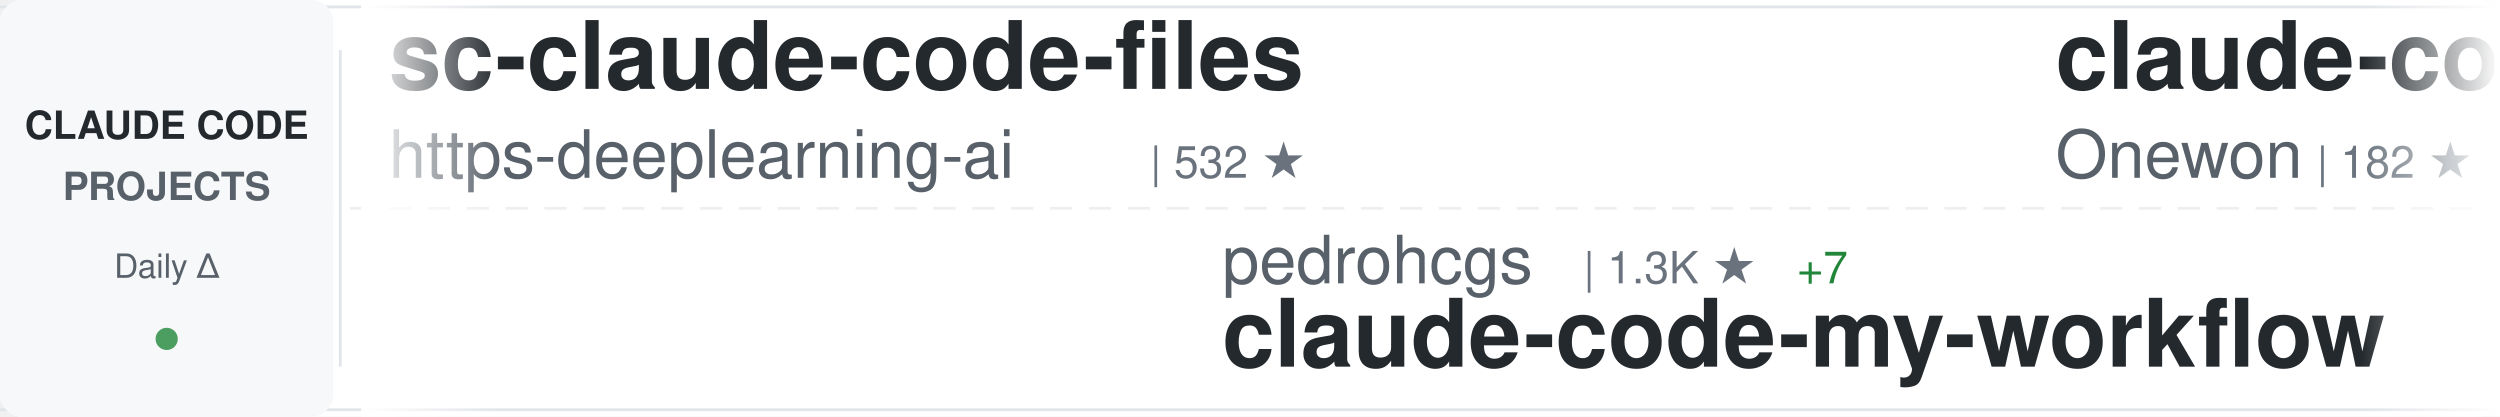
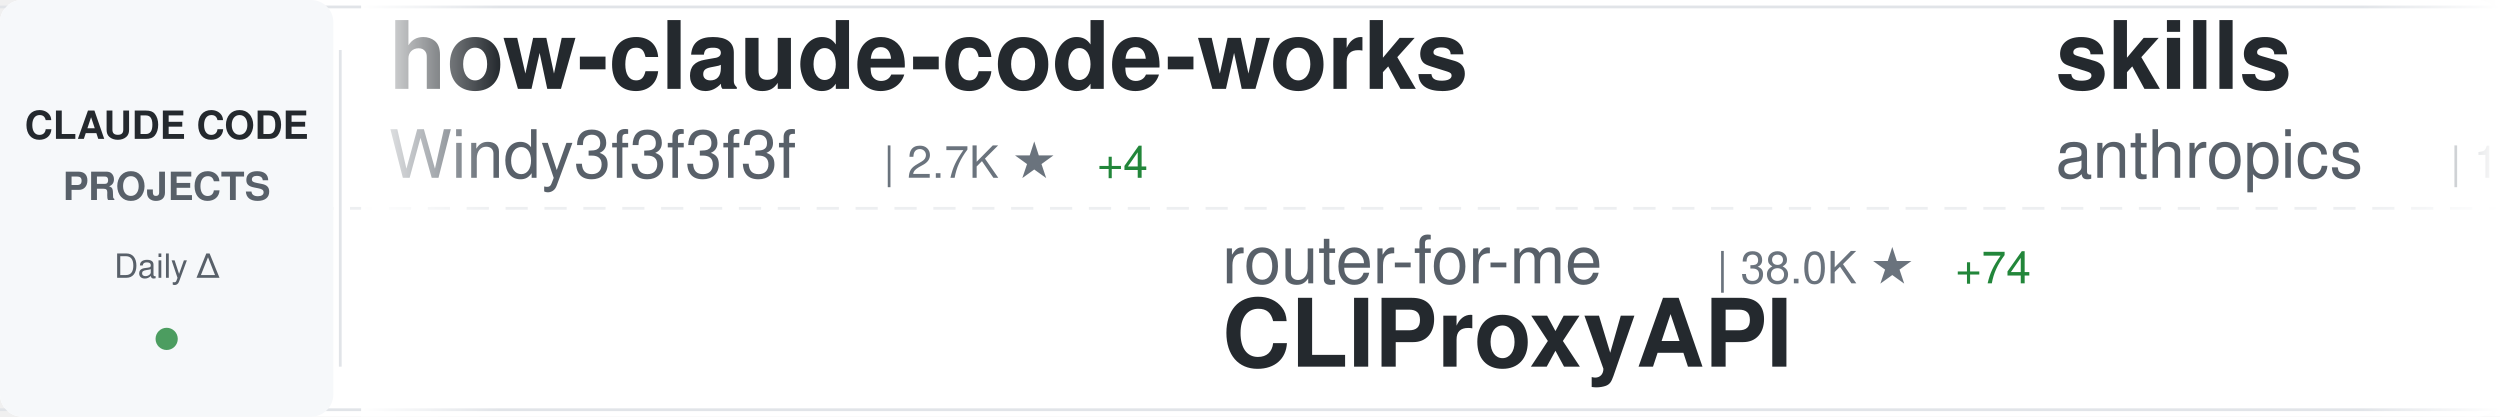
<svg xmlns="http://www.w3.org/2000/svg" width="900" height="150">
  <defs>
    <linearGradient id="awesomeLeftFade" x1="0%" y1="0%" x2="100%" y2="0%">
      <stop offset="0%" style="stop-color:#ffffff;stop-opacity:1" />
      <stop offset="100%" style="stop-color:#ffffff;stop-opacity:0" />
    </linearGradient>
    <linearGradient id="awesomeRightFade" x1="0%" y1="0%" x2="100%" y2="0%">
      <stop offset="0%" style="stop-color:#ffffff;stop-opacity:0" />
      <stop offset="100%" style="stop-color:#ffffff;stop-opacity:1" />
    </linearGradient>
  </defs>
  <rect width="900" height="150" fill="#ffffff" rx="8" />
  <rect x="0" y="2" width="900" height="1" fill="#e1e4e8" />
  <rect x="0" y="147" width="900" height="1" fill="#e1e4e8" />
  <line x1="0" y1="75" x2="900" y2="75" stroke="#e1e4e8" stroke-width="1" stroke-dasharray="8 6" opacity="0.6" />
  <rect x="0" y="0" width="120" height="150" fill="#f6f8fa" rx="8" />
  <text x="60" y="50" font-family="-apple-system, BlinkMacSystemFont, 'Segoe UI', Helvetica, Arial, sans-serif" font-size="14" font-weight="600" fill="#24292e" text-anchor="middle">CLAUDE CODE</text>
  <text x="60" y="72" font-family="-apple-system, BlinkMacSystemFont, 'Segoe UI', Helvetica, Arial, sans-serif" font-size="14" font-weight="600" fill="#586069" text-anchor="middle">PROJECTS</text>
  <text x="60" y="100" font-family="-apple-system, BlinkMacSystemFont, 'Segoe UI', Helvetica, Arial, sans-serif" font-size="12" font-weight="500" fill="#586069" text-anchor="middle">Daily Δ</text>
  <circle cx="60" cy="122" r="4" fill="#22863a" opacity="0.8" />
  <rect x="122" y="18" width="1" height="114" fill="#e1e4e8" />
  <clipPath id="awesomeTickerClip">
    <rect x="130" y="0" width="770" height="150" />
  </clipPath>
  <g clip-path="url(#awesomeTickerClip)">
    <g id="awesomeTickerItems">
      <animateTransform attributeName="transform" attributeType="XML" type="translate" from="0 0" to="-3000 0" dur="54s" repeatCount="indefinite" />
      <g transform="translate(0, 0)">
-         <text x="140" y="32" font-family="-apple-system, BlinkMacSystemFont, 'Segoe UI', Helvetica, Arial, sans-serif" font-size="34" font-weight="600" fill="#24292e">sc-claude-code-files</text>
-         <text x="140" y="64" font-family="-apple-system, BlinkMacSystemFont, 'Segoe UI', Helvetica, Arial, sans-serif" font-size="24" font-weight="400" fill="#586069">https-deeplearning-ai</text>
-         <text x="414" y="64" font-family="-apple-system, BlinkMacSystemFont, 'Segoe UI', Helvetica, Arial, sans-serif" font-size="16" font-weight="500" fill="#6a737d">| 532 ★</text>
+         <text x="140" y="32" font-family="-apple-system, BlinkMacSystemFont, 'Segoe UI', Helvetica, Arial, sans-serif" font-size="34" font-weight="600" fill="#24292e">how-claude-code-works</text>
+         <text x="140" y="64" font-family="-apple-system, BlinkMacSystemFont, 'Segoe UI', Helvetica, Arial, sans-serif" font-size="24" font-weight="400" fill="#586069">Windy3f3f3f3f</text>
+         <text x="318" y="64" font-family="-apple-system, BlinkMacSystemFont, 'Segoe UI', Helvetica, Arial, sans-serif" font-size="16" font-weight="500" fill="#6a737d">| 2.7K ★</text>
+         <text x="395" y="64" font-family="-apple-system, BlinkMacSystemFont, 'Segoe UI', Helvetica, Arial, sans-serif" font-size="16" font-weight="500" fill="#22863a"> +4</text>
      </g>
      <g transform="translate(300, 0)">
-         <text x="140" y="102" font-family="-apple-system, BlinkMacSystemFont, 'Segoe UI', Helvetica, Arial, sans-serif" font-size="24" font-weight="400" fill="#586069">pedrohcgs</text>
-         <text x="270" y="102" font-family="-apple-system, BlinkMacSystemFont, 'Segoe UI', Helvetica, Arial, sans-serif" font-size="16" font-weight="500" fill="#6a737d">| 1.3K ★</text>
-         <text x="347" y="102" font-family="-apple-system, BlinkMacSystemFont, 'Segoe UI', Helvetica, Arial, sans-serif" font-size="16" font-weight="500" fill="#22863a"> +7</text>
-         <text x="140" y="132" font-family="-apple-system, BlinkMacSystemFont, 'Segoe UI', Helvetica, Arial, sans-serif" font-size="34" font-weight="600" fill="#24292e">claude-code-my-workflow</text>
+         <text x="140" y="102" font-family="-apple-system, BlinkMacSystemFont, 'Segoe UI', Helvetica, Arial, sans-serif" font-size="24" font-weight="400" fill="#586069">router-for-me</text>
+         <text x="318" y="102" font-family="-apple-system, BlinkMacSystemFont, 'Segoe UI', Helvetica, Arial, sans-serif" font-size="16" font-weight="500" fill="#6a737d">| 38.0K ★</text>
+         <text x="404" y="102" font-family="-apple-system, BlinkMacSystemFont, 'Segoe UI', Helvetica, Arial, sans-serif" font-size="16" font-weight="500" fill="#22863a"> +74</text>
+         <text x="140" y="132" font-family="-apple-system, BlinkMacSystemFont, 'Segoe UI', Helvetica, Arial, sans-serif" font-size="34" font-weight="600" fill="#24292e">CLIProxyAPI</text>
      </g>
      <g transform="translate(600, 0)">
-         <text x="140" y="32" font-family="-apple-system, BlinkMacSystemFont, 'Segoe UI', Helvetica, Arial, sans-serif" font-size="34" font-weight="600" fill="#24292e">claude-code</text>
-         <text x="140" y="64" font-family="-apple-system, BlinkMacSystemFont, 'Segoe UI', Helvetica, Arial, sans-serif" font-size="24" font-weight="400" fill="#586069">Onewon</text>
-         <text x="234" y="64" font-family="-apple-system, BlinkMacSystemFont, 'Segoe UI', Helvetica, Arial, sans-serif" font-size="16" font-weight="500" fill="#6a737d">| 182 ★</text>
+         <text x="140" y="32" font-family="-apple-system, BlinkMacSystemFont, 'Segoe UI', Helvetica, Arial, sans-serif" font-size="34" font-weight="600" fill="#24292e">skills</text>
+         <text x="140" y="64" font-family="-apple-system, BlinkMacSystemFont, 'Segoe UI', Helvetica, Arial, sans-serif" font-size="24" font-weight="400" fill="#586069">anthropics</text>
+         <text x="282" y="64" font-family="-apple-system, BlinkMacSystemFont, 'Segoe UI', Helvetica, Arial, sans-serif" font-size="16" font-weight="500" fill="#6a737d">| 153.6K ★</text>
+         <text x="377" y="64" font-family="-apple-system, BlinkMacSystemFont, 'Segoe UI', Helvetica, Arial, sans-serif" font-size="16" font-weight="500" fill="#22863a"> +353</text>
      </g>
      <g transform="translate(900, 0)">
-         <text x="140" y="102" font-family="-apple-system, BlinkMacSystemFont, 'Segoe UI', Helvetica, Arial, sans-serif" font-size="24" font-weight="400" fill="#586069">carlvellotti</text>
-         <text x="306" y="102" font-family="-apple-system, BlinkMacSystemFont, 'Segoe UI', Helvetica, Arial, sans-serif" font-size="16" font-weight="500" fill="#6a737d">| 2.1K ★</text>
-         <text x="383" y="102" font-family="-apple-system, BlinkMacSystemFont, 'Segoe UI', Helvetica, Arial, sans-serif" font-size="16" font-weight="500" fill="#22863a"> +2</text>
-         <text x="140" y="132" font-family="-apple-system, BlinkMacSystemFont, 'Segoe UI', Helvetica, Arial, sans-serif" font-size="34" font-weight="600" fill="#24292e">claude-code-pm-course</text>
+         <text x="140" y="102" font-family="-apple-system, BlinkMacSystemFont, 'Segoe UI', Helvetica, Arial, sans-serif" font-size="24" font-weight="400" fill="#586069">disler</text>
+         <text x="234" y="102" font-family="-apple-system, BlinkMacSystemFont, 'Segoe UI', Helvetica, Arial, sans-serif" font-size="16" font-weight="500" fill="#6a737d">| 3.8K ★</text>
+         <text x="311" y="102" font-family="-apple-system, BlinkMacSystemFont, 'Segoe UI', Helvetica, Arial, sans-serif" font-size="16" font-weight="500" fill="#22863a"> +5</text>
+         <text x="140" y="132" font-family="-apple-system, BlinkMacSystemFont, 'Segoe UI', Helvetica, Arial, sans-serif" font-size="34" font-weight="600" fill="#24292e">claude-code-hooks-master...</text>
      </g>
      <g transform="translate(1200, 0)">
-         <text x="140" y="32" font-family="-apple-system, BlinkMacSystemFont, 'Segoe UI', Helvetica, Arial, sans-serif" font-size="34" font-weight="600" fill="#24292e">claude-code-ultimate-gui...</text>
-         <text x="140" y="64" font-family="-apple-system, BlinkMacSystemFont, 'Segoe UI', Helvetica, Arial, sans-serif" font-size="24" font-weight="400" fill="#586069">FlorianBruniaux</text>
-         <text x="342" y="64" font-family="-apple-system, BlinkMacSystemFont, 'Segoe UI', Helvetica, Arial, sans-serif" font-size="16" font-weight="500" fill="#6a737d">| 5.1K ★</text>
-         <text x="419" y="64" font-family="-apple-system, BlinkMacSystemFont, 'Segoe UI', Helvetica, Arial, sans-serif" font-size="16" font-weight="500" fill="#22863a"> +17</text>
+         <text x="140" y="32" font-family="-apple-system, BlinkMacSystemFont, 'Segoe UI', Helvetica, Arial, sans-serif" font-size="34" font-weight="600" fill="#24292e">claude-code-router</text>
+         <text x="140" y="64" font-family="-apple-system, BlinkMacSystemFont, 'Segoe UI', Helvetica, Arial, sans-serif" font-size="24" font-weight="400" fill="#586069">musistudio</text>
+         <text x="282" y="64" font-family="-apple-system, BlinkMacSystemFont, 'Segoe UI', Helvetica, Arial, sans-serif" font-size="16" font-weight="500" fill="#6a737d">| 35.2K ★</text>
+         <text x="368" y="64" font-family="-apple-system, BlinkMacSystemFont, 'Segoe UI', Helvetica, Arial, sans-serif" font-size="16" font-weight="500" fill="#22863a"> +29</text>
      </g>
      <g transform="translate(1500, 0)">
-         <text x="140" y="102" font-family="-apple-system, BlinkMacSystemFont, 'Segoe UI', Helvetica, Arial, sans-serif" font-size="24" font-weight="400" fill="#586069">Pimzino</text>
-         <text x="246" y="102" font-family="-apple-system, BlinkMacSystemFont, 'Segoe UI', Helvetica, Arial, sans-serif" font-size="16" font-weight="500" fill="#6a737d">| 3.8K ★</text>
-         <text x="323" y="102" font-family="-apple-system, BlinkMacSystemFont, 'Segoe UI', Helvetica, Arial, sans-serif" font-size="16" font-weight="500" fill="#22863a"> +1</text>
-         <text x="140" y="132" font-family="-apple-system, BlinkMacSystemFont, 'Segoe UI', Helvetica, Arial, sans-serif" font-size="34" font-weight="600" fill="#24292e">claude-code-spec-workflo...</text>
+         <text x="140" y="102" font-family="-apple-system, BlinkMacSystemFont, 'Segoe UI', Helvetica, Arial, sans-serif" font-size="24" font-weight="400" fill="#586069">anthropics</text>
+         <text x="282" y="102" font-family="-apple-system, BlinkMacSystemFont, 'Segoe UI', Helvetica, Arial, sans-serif" font-size="16" font-weight="500" fill="#6a737d">| 5.3K ★</text>
+         <text x="359" y="102" font-family="-apple-system, BlinkMacSystemFont, 'Segoe UI', Helvetica, Arial, sans-serif" font-size="16" font-weight="500" fill="#22863a"> +9</text>
+         <text x="140" y="132" font-family="-apple-system, BlinkMacSystemFont, 'Segoe UI', Helvetica, Arial, sans-serif" font-size="34" font-weight="600" fill="#24292e">claude-code-security-rev...</text>
      </g>
      <g transform="translate(1800, 0)">
-         <text x="140" y="32" font-family="-apple-system, BlinkMacSystemFont, 'Segoe UI', Helvetica, Arial, sans-serif" font-size="34" font-weight="600" fill="#24292e">claude-howto</text>
-         <text x="140" y="64" font-family="-apple-system, BlinkMacSystemFont, 'Segoe UI', Helvetica, Arial, sans-serif" font-size="24" font-weight="400" fill="#586069">luongnv89</text>
-         <text x="270" y="64" font-family="-apple-system, BlinkMacSystemFont, 'Segoe UI', Helvetica, Arial, sans-serif" font-size="16" font-weight="500" fill="#6a737d">| 37.7K ★</text>
-         <text x="356" y="64" font-family="-apple-system, BlinkMacSystemFont, 'Segoe UI', Helvetica, Arial, sans-serif" font-size="16" font-weight="500" fill="#22863a"> +63</text>
+         <text x="140" y="32" font-family="-apple-system, BlinkMacSystemFont, 'Segoe UI', Helvetica, Arial, sans-serif" font-size="34" font-weight="600" fill="#24292e">claude_code_src</text>
+         <text x="140" y="64" font-family="-apple-system, BlinkMacSystemFont, 'Segoe UI', Helvetica, Arial, sans-serif" font-size="24" font-weight="400" fill="#586069">ponponon</text>
+         <text x="258" y="64" font-family="-apple-system, BlinkMacSystemFont, 'Segoe UI', Helvetica, Arial, sans-serif" font-size="16" font-weight="500" fill="#6a737d">| 2.3K ★</text>
+         <text x="335" y="64" font-family="-apple-system, BlinkMacSystemFont, 'Segoe UI', Helvetica, Arial, sans-serif" font-size="16" font-weight="500" fill="#22863a"> +3</text>
      </g>
      <g transform="translate(2100, 0)">
-         <text x="140" y="102" font-family="-apple-system, BlinkMacSystemFont, 'Segoe UI', Helvetica, Arial, sans-serif" font-size="24" font-weight="400" fill="#586069">wanshuiyin</text>
-         <text x="282" y="102" font-family="-apple-system, BlinkMacSystemFont, 'Segoe UI', Helvetica, Arial, sans-serif" font-size="16" font-weight="500" fill="#6a737d">| 12.4K ★</text>
-         <text x="368" y="102" font-family="-apple-system, BlinkMacSystemFont, 'Segoe UI', Helvetica, Arial, sans-serif" font-size="16" font-weight="500" fill="#22863a"> +31</text>
-         <text x="140" y="132" font-family="-apple-system, BlinkMacSystemFont, 'Segoe UI', Helvetica, Arial, sans-serif" font-size="34" font-weight="600" fill="#24292e">Auto-claude-code-researc...</text>
+         <text x="140" y="102" font-family="-apple-system, BlinkMacSystemFont, 'Segoe UI', Helvetica, Arial, sans-serif" font-size="24" font-weight="400" fill="#586069">fazxes</text>
+         <text x="234" y="102" font-family="-apple-system, BlinkMacSystemFont, 'Segoe UI', Helvetica, Arial, sans-serif" font-size="16" font-weight="500" fill="#6a737d">| 222 ★</text>
+         <text x="140" y="132" font-family="-apple-system, BlinkMacSystemFont, 'Segoe UI', Helvetica, Arial, sans-serif" font-size="34" font-weight="600" fill="#24292e">Claude-code</text>
      </g>
      <g transform="translate(2400, 0)">
-         <text x="140" y="32" font-family="-apple-system, BlinkMacSystemFont, 'Segoe UI', Helvetica, Arial, sans-serif" font-size="34" font-weight="600" fill="#24292e">collection-claude-code-s...</text>
-         <text x="140" y="64" font-family="-apple-system, BlinkMacSystemFont, 'Segoe UI', Helvetica, Arial, sans-serif" font-size="24" font-weight="400" fill="#586069">chauncygu</text>
-         <text x="270" y="64" font-family="-apple-system, BlinkMacSystemFont, 'Segoe UI', Helvetica, Arial, sans-serif" font-size="16" font-weight="500" fill="#6a737d">| 2.7K ★</text>
-         <text x="347" y="64" font-family="-apple-system, BlinkMacSystemFont, 'Segoe UI', Helvetica, Arial, sans-serif" font-size="16" font-weight="500" fill="#22863a"> +4</text>
+         <text x="140" y="32" font-family="-apple-system, BlinkMacSystemFont, 'Segoe UI', Helvetica, Arial, sans-serif" font-size="34" font-weight="600" fill="#24292e">claude-code-system-promp...</text>
+         <text x="140" y="64" font-family="-apple-system, BlinkMacSystemFont, 'Segoe UI', Helvetica, Arial, sans-serif" font-size="24" font-weight="400" fill="#586069">Piebald-AI</text>
+         <text x="282" y="64" font-family="-apple-system, BlinkMacSystemFont, 'Segoe UI', Helvetica, Arial, sans-serif" font-size="16" font-weight="500" fill="#6a737d">| 11.3K ★</text>
+         <text x="368" y="64" font-family="-apple-system, BlinkMacSystemFont, 'Segoe UI', Helvetica, Arial, sans-serif" font-size="16" font-weight="500" fill="#22863a"> +22</text>
      </g>
      <g transform="translate(2700, 0)">
-         <text x="140" y="102" font-family="-apple-system, BlinkMacSystemFont, 'Segoe UI', Helvetica, Arial, sans-serif" font-size="24" font-weight="400" fill="#586069">Cranot</text>
-         <text x="234" y="102" font-family="-apple-system, BlinkMacSystemFont, 'Segoe UI', Helvetica, Arial, sans-serif" font-size="16" font-weight="500" fill="#6a737d">| 2.8K ★</text>
-         <text x="311" y="102" font-family="-apple-system, BlinkMacSystemFont, 'Segoe UI', Helvetica, Arial, sans-serif" font-size="16" font-weight="500" fill="#22863a"> +3</text>
-         <text x="140" y="132" font-family="-apple-system, BlinkMacSystemFont, 'Segoe UI', Helvetica, Arial, sans-serif" font-size="34" font-weight="600" fill="#24292e">claude-code-guide</text>
+         <text x="140" y="102" font-family="-apple-system, BlinkMacSystemFont, 'Segoe UI', Helvetica, Arial, sans-serif" font-size="24" font-weight="400" fill="#586069">JrCx7scC</text>
+         <text x="258" y="102" font-family="-apple-system, BlinkMacSystemFont, 'Segoe UI', Helvetica, Arial, sans-serif" font-size="16" font-weight="500" fill="#6a737d">| 370 ★</text>
+         <text x="140" y="132" font-family="-apple-system, BlinkMacSystemFont, 'Segoe UI', Helvetica, Arial, sans-serif" font-size="34" font-weight="600" fill="#24292e">claude-code-source</text>
      </g>
      <g transform="translate(3000, 0)">
-         <text x="140" y="32" font-family="-apple-system, BlinkMacSystemFont, 'Segoe UI', Helvetica, Arial, sans-serif" font-size="34" font-weight="600" fill="#24292e">sc-claude-code-files</text>
-         <text x="140" y="64" font-family="-apple-system, BlinkMacSystemFont, 'Segoe UI', Helvetica, Arial, sans-serif" font-size="24" font-weight="400" fill="#586069">https-deeplearning-ai</text>
-         <text x="414" y="64" font-family="-apple-system, BlinkMacSystemFont, 'Segoe UI', Helvetica, Arial, sans-serif" font-size="16" font-weight="500" fill="#6a737d">| 532 ★</text>
+         <text x="140" y="32" font-family="-apple-system, BlinkMacSystemFont, 'Segoe UI', Helvetica, Arial, sans-serif" font-size="34" font-weight="600" fill="#24292e">how-claude-code-works</text>
+         <text x="140" y="64" font-family="-apple-system, BlinkMacSystemFont, 'Segoe UI', Helvetica, Arial, sans-serif" font-size="24" font-weight="400" fill="#586069">Windy3f3f3f3f</text>
+         <text x="318" y="64" font-family="-apple-system, BlinkMacSystemFont, 'Segoe UI', Helvetica, Arial, sans-serif" font-size="16" font-weight="500" fill="#6a737d">| 2.7K ★</text>
+         <text x="395" y="64" font-family="-apple-system, BlinkMacSystemFont, 'Segoe UI', Helvetica, Arial, sans-serif" font-size="16" font-weight="500" fill="#22863a"> +4</text>
      </g>
      <g transform="translate(3300, 0)">
-         <text x="140" y="102" font-family="-apple-system, BlinkMacSystemFont, 'Segoe UI', Helvetica, Arial, sans-serif" font-size="24" font-weight="400" fill="#586069">pedrohcgs</text>
-         <text x="270" y="102" font-family="-apple-system, BlinkMacSystemFont, 'Segoe UI', Helvetica, Arial, sans-serif" font-size="16" font-weight="500" fill="#6a737d">| 1.3K ★</text>
-         <text x="347" y="102" font-family="-apple-system, BlinkMacSystemFont, 'Segoe UI', Helvetica, Arial, sans-serif" font-size="16" font-weight="500" fill="#22863a"> +7</text>
-         <text x="140" y="132" font-family="-apple-system, BlinkMacSystemFont, 'Segoe UI', Helvetica, Arial, sans-serif" font-size="34" font-weight="600" fill="#24292e">claude-code-my-workflow</text>
+         <text x="140" y="102" font-family="-apple-system, BlinkMacSystemFont, 'Segoe UI', Helvetica, Arial, sans-serif" font-size="24" font-weight="400" fill="#586069">router-for-me</text>
+         <text x="318" y="102" font-family="-apple-system, BlinkMacSystemFont, 'Segoe UI', Helvetica, Arial, sans-serif" font-size="16" font-weight="500" fill="#6a737d">| 38.0K ★</text>
+         <text x="404" y="102" font-family="-apple-system, BlinkMacSystemFont, 'Segoe UI', Helvetica, Arial, sans-serif" font-size="16" font-weight="500" fill="#22863a"> +74</text>
+         <text x="140" y="132" font-family="-apple-system, BlinkMacSystemFont, 'Segoe UI', Helvetica, Arial, sans-serif" font-size="34" font-weight="600" fill="#24292e">CLIProxyAPI</text>
      </g>
      <g transform="translate(3600, 0)">
-         <text x="140" y="32" font-family="-apple-system, BlinkMacSystemFont, 'Segoe UI', Helvetica, Arial, sans-serif" font-size="34" font-weight="600" fill="#24292e">claude-code</text>
-         <text x="140" y="64" font-family="-apple-system, BlinkMacSystemFont, 'Segoe UI', Helvetica, Arial, sans-serif" font-size="24" font-weight="400" fill="#586069">Onewon</text>
-         <text x="234" y="64" font-family="-apple-system, BlinkMacSystemFont, 'Segoe UI', Helvetica, Arial, sans-serif" font-size="16" font-weight="500" fill="#6a737d">| 182 ★</text>
+         <text x="140" y="32" font-family="-apple-system, BlinkMacSystemFont, 'Segoe UI', Helvetica, Arial, sans-serif" font-size="34" font-weight="600" fill="#24292e">skills</text>
+         <text x="140" y="64" font-family="-apple-system, BlinkMacSystemFont, 'Segoe UI', Helvetica, Arial, sans-serif" font-size="24" font-weight="400" fill="#586069">anthropics</text>
+         <text x="282" y="64" font-family="-apple-system, BlinkMacSystemFont, 'Segoe UI', Helvetica, Arial, sans-serif" font-size="16" font-weight="500" fill="#6a737d">| 153.6K ★</text>
+         <text x="377" y="64" font-family="-apple-system, BlinkMacSystemFont, 'Segoe UI', Helvetica, Arial, sans-serif" font-size="16" font-weight="500" fill="#22863a"> +353</text>
      </g>
      <g transform="translate(3900, 0)">
-         <text x="140" y="102" font-family="-apple-system, BlinkMacSystemFont, 'Segoe UI', Helvetica, Arial, sans-serif" font-size="24" font-weight="400" fill="#586069">carlvellotti</text>
-         <text x="306" y="102" font-family="-apple-system, BlinkMacSystemFont, 'Segoe UI', Helvetica, Arial, sans-serif" font-size="16" font-weight="500" fill="#6a737d">| 2.1K ★</text>
-         <text x="383" y="102" font-family="-apple-system, BlinkMacSystemFont, 'Segoe UI', Helvetica, Arial, sans-serif" font-size="16" font-weight="500" fill="#22863a"> +2</text>
-         <text x="140" y="132" font-family="-apple-system, BlinkMacSystemFont, 'Segoe UI', Helvetica, Arial, sans-serif" font-size="34" font-weight="600" fill="#24292e">claude-code-pm-course</text>
+         <text x="140" y="102" font-family="-apple-system, BlinkMacSystemFont, 'Segoe UI', Helvetica, Arial, sans-serif" font-size="24" font-weight="400" fill="#586069">disler</text>
+         <text x="234" y="102" font-family="-apple-system, BlinkMacSystemFont, 'Segoe UI', Helvetica, Arial, sans-serif" font-size="16" font-weight="500" fill="#6a737d">| 3.8K ★</text>
+         <text x="311" y="102" font-family="-apple-system, BlinkMacSystemFont, 'Segoe UI', Helvetica, Arial, sans-serif" font-size="16" font-weight="500" fill="#22863a"> +5</text>
+         <text x="140" y="132" font-family="-apple-system, BlinkMacSystemFont, 'Segoe UI', Helvetica, Arial, sans-serif" font-size="34" font-weight="600" fill="#24292e">claude-code-hooks-master...</text>
      </g>
    </g>
  </g>
  <rect x="130" y="0" width="50" height="150" fill="url(#awesomeLeftFade)" />
  <rect x="850" y="0" width="50" height="150" fill="url(#awesomeRightFade)" />
</svg>
